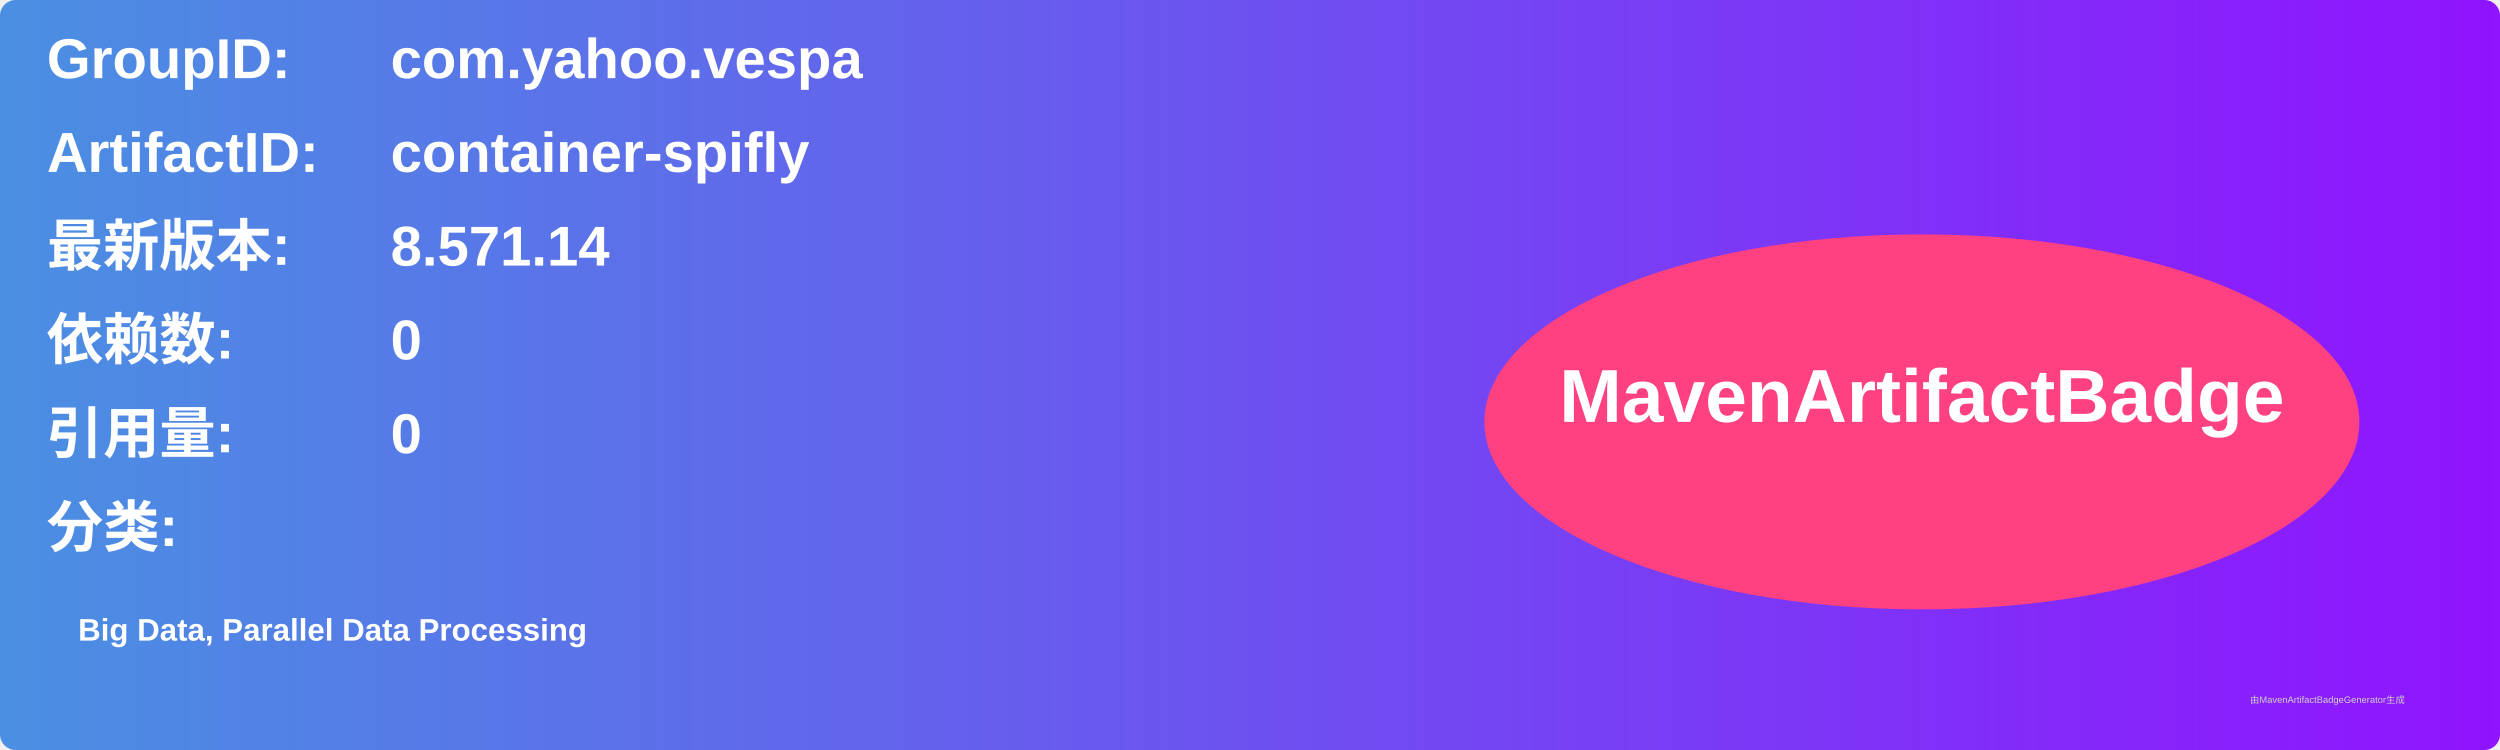
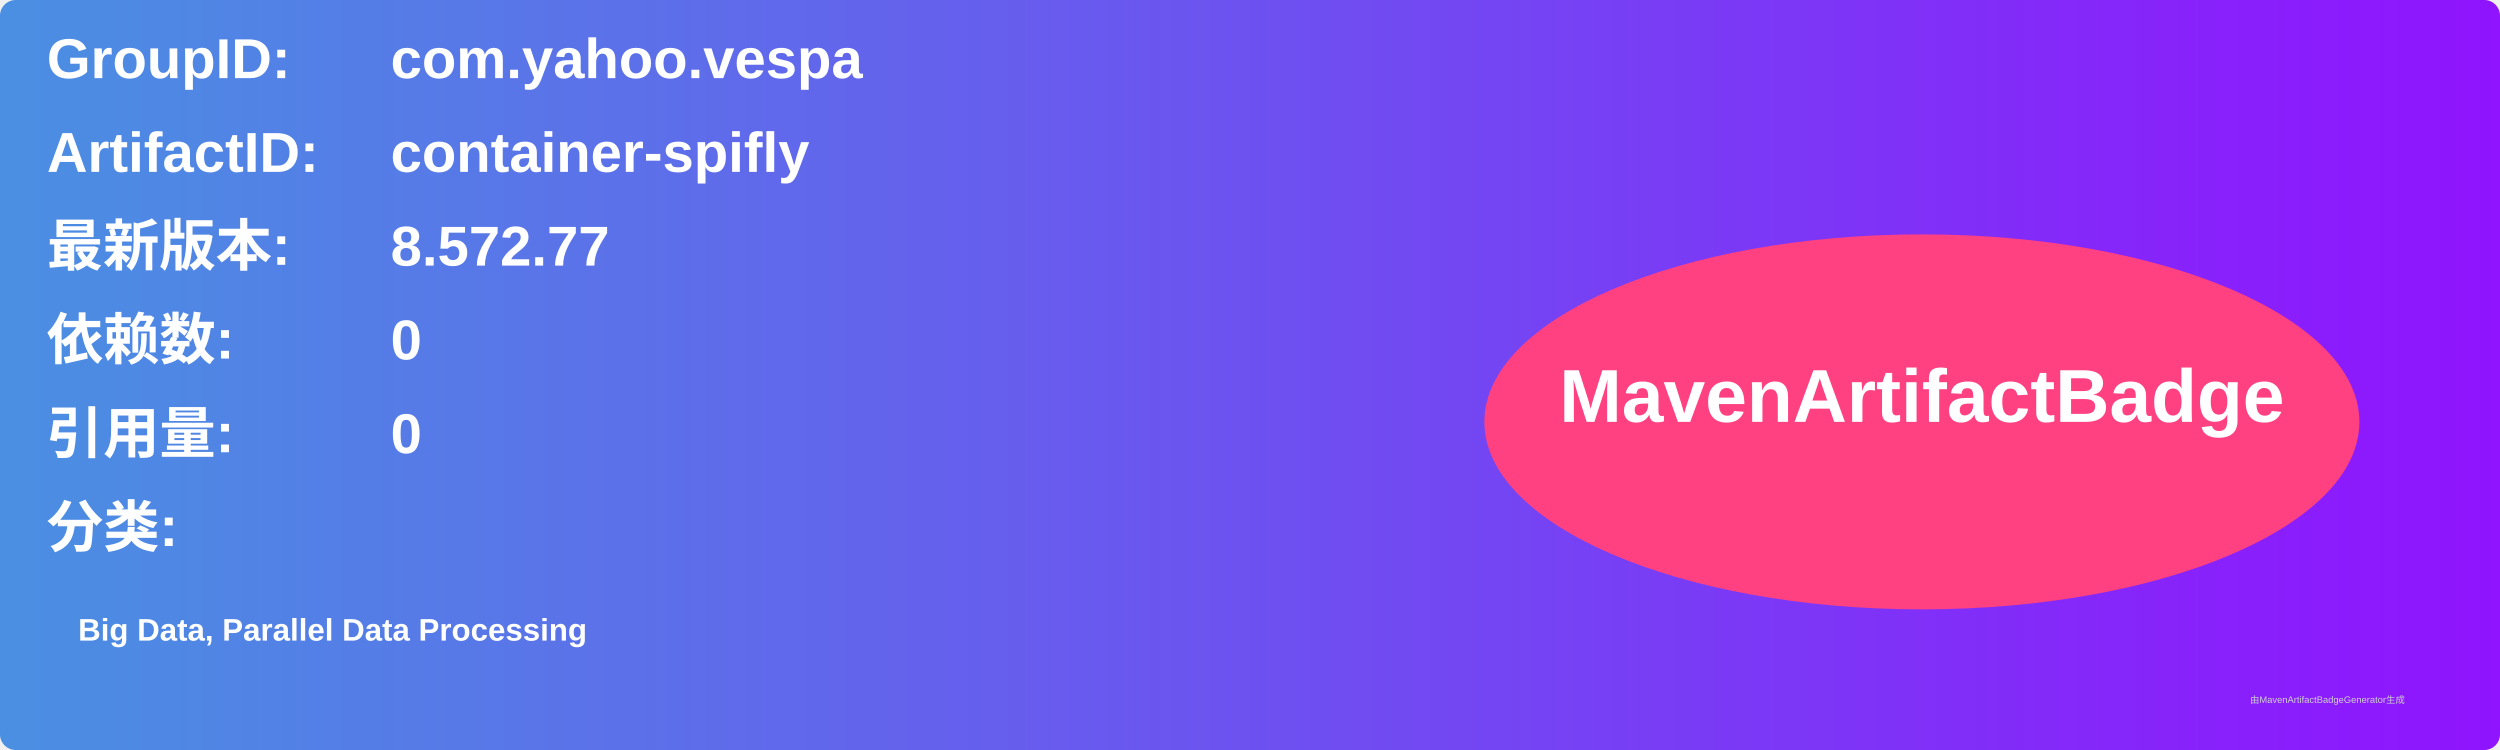
<svg xmlns="http://www.w3.org/2000/svg" width="800" height="240" viewBox="0 0 800 240">
  <linearGradient id="grad" x1="0%" y1="0%" x2="100%" y2="0%">
    <stop offset="0%" stop-color="#4a90e2" />
    <stop offset="100%" stop-color="#9013fe" />
  </linearGradient>
  <rect width="100%" height="100%" rx="5" ry="5" fill="url(#grad)" />
  <g transform="translate(15, 15)">
    <text x="0" y="10" font-family="Arial" font-size="18" fill="white" font-weight="bold" width="260">GroupID:</text>
    <text x="110" y="10" font-family="Arial" font-size="18" fill="white" font-weight="bold" width="460">com.yahoo.vespa</text>
    <text x="0" y="40" font-family="Arial" font-size="18" fill="white" font-weight="bold" width="260">ArtifactID:</text>
    <text x="110" y="40" font-family="Arial" font-size="18" fill="white" font-weight="bold" width="460">container-spifly</text>
    <text x="0" y="70" font-family="Arial" font-size="18" fill="white" font-weight="bold">最新版本:</text>
    <text x="110" y="70" font-family="Arial" font-size="18" fill="white" font-weight="bold">
-       <tspan font-weight="bold">8.571.14</tspan>
+       <tspan font-weight="bold">8.572.77</tspan>
    </text>
    <text x="0" y="100" font-family="Arial" font-size="18" fill="white" font-weight="bold">依赖数: </text>
    <text x="110" y="100" font-family="Arial" font-size="18" fill="white">
      <tspan font-weight="bold">0</tspan>
    </text>
    <text x="0" y="130" font-family="Arial" font-size="18" fill="white" font-weight="bold">引用量: </text>
    <text x="110" y="130" font-family="Arial" font-size="18" fill="white">
      <tspan font-weight="bold">0</tspan>
    </text>
    <text x="0" y="160" font-family="Arial" font-size="18" fill="white" font-weight="bold">分类:</text>
    <text x="10" y="190" font-family="Arial" font-size="10" fill="white">
      <tspan font-weight="bold">Big Data, Parallel Data Processing</tspan>
    </text>
    <ellipse cx="600" cy="120" rx="140" ry="60" fill="#ff4081" />
    <text x="600" y="120" text-anchor="middle" font-family="Arial" font-size="24" fill="white" font-weight="bold">MavenArtifactBadge</text>
  </g>
  <text x="720" y="225" font-family="Arial" font-size="3" fill="#d0d0d0">由MavenArtifactBadgeGenerator生成</text>
</svg>
